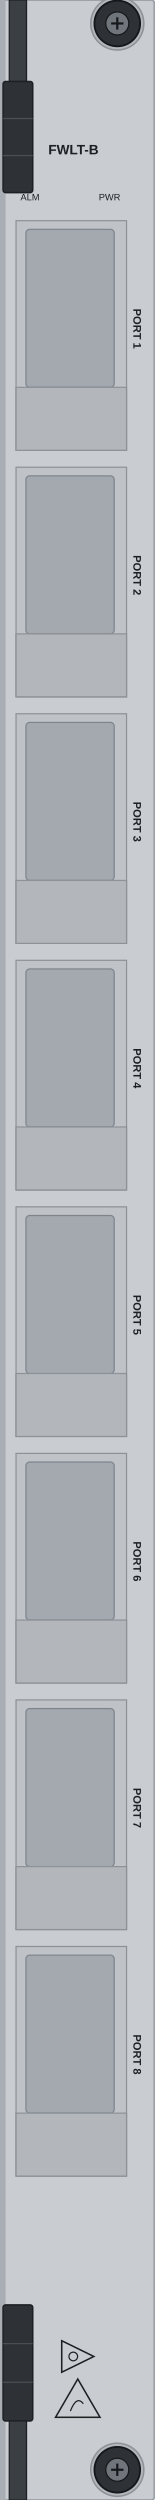
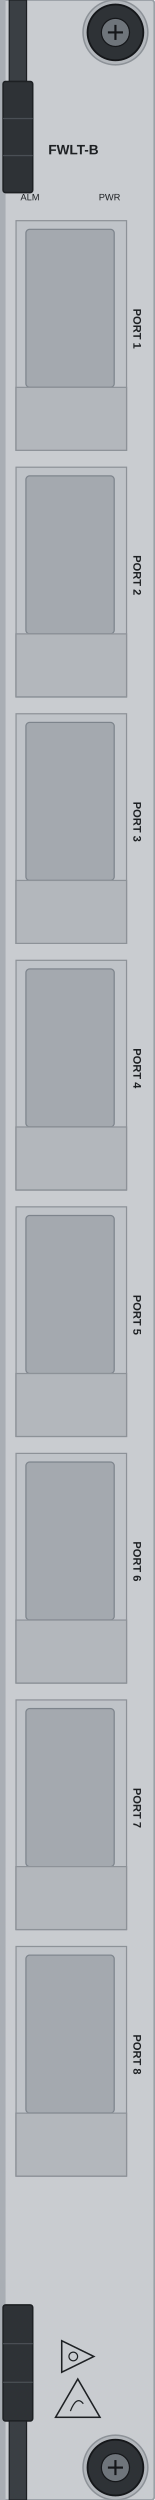
<svg xmlns="http://www.w3.org/2000/svg" width="25.0mm" height="405.0mm" viewBox="0 0 25.0 405.0">
  <rect id="face" x="0" y="0" width="25.0" height="405.0" rx="0.5" fill="#c9ccd0" stroke="#9ba0a6" stroke-width="0.3" />
  <rect id="side-rail" x="0" y="0" width="0.9" height="405.0" fill="#a9aeb4" />
  <g id="housings">
    <rect x="2.6" y="35.75" width="17.9" height="37.2" fill="#bfc3c8" stroke="#8d9298" stroke-width="0.2" />
    <rect x="4.2" y="37.15" width="14.3" height="25.6" rx="0.6" fill="#a4a9af" stroke="#7d848c" stroke-width="0.2" />
    <rect x="2.6" y="75.69" width="17.9" height="37.2" fill="#bfc3c8" stroke="#8d9298" stroke-width="0.2" />
    <rect x="4.2" y="77.09" width="14.3" height="25.6" rx="0.6" fill="#a4a9af" stroke="#7d848c" stroke-width="0.2" />
    <rect x="2.6" y="115.63" width="17.9" height="37.2" fill="#bfc3c8" stroke="#8d9298" stroke-width="0.2" />
    <rect x="4.2" y="117.03" width="14.3" height="25.6" rx="0.6" fill="#a4a9af" stroke="#7d848c" stroke-width="0.2" />
    <rect x="2.6" y="155.57" width="17.9" height="37.2" fill="#bfc3c8" stroke="#8d9298" stroke-width="0.2" />
    <rect x="4.2" y="156.97" width="14.3" height="25.6" rx="0.6" fill="#a4a9af" stroke="#7d848c" stroke-width="0.2" />
    <rect x="2.6" y="195.51" width="17.9" height="37.2" fill="#bfc3c8" stroke="#8d9298" stroke-width="0.2" />
    <rect x="4.2" y="196.91" width="14.3" height="25.6" rx="0.6" fill="#a4a9af" stroke="#7d848c" stroke-width="0.2" />
    <rect x="2.6" y="235.45" width="17.9" height="37.2" fill="#bfc3c8" stroke="#8d9298" stroke-width="0.2" />
    <rect x="4.2" y="236.85" width="14.3" height="25.6" rx="0.6" fill="#a4a9af" stroke="#7d848c" stroke-width="0.2" />
    <rect x="2.6" y="275.39" width="17.9" height="37.2" fill="#bfc3c8" stroke="#8d9298" stroke-width="0.2" />
    <rect x="4.2" y="276.79" width="14.3" height="25.6" rx="0.6" fill="#a4a9af" stroke="#7d848c" stroke-width="0.2" />
    <rect x="2.6" y="315.33" width="17.9" height="37.2" fill="#bfc3c8" stroke="#8d9298" stroke-width="0.2" />
    <rect x="4.2" y="316.73" width="14.3" height="25.6" rx="0.6" fill="#a4a9af" stroke="#7d848c" stroke-width="0.2" />
  </g>
  <g id="lips">
    <rect id="lip-1" x="2.6" y="62.75" width="17.9" height="10.2" fill="#b3b7bc" stroke="#8d9298" stroke-width="0.2" />
    <rect id="lip-2" x="2.6" y="102.69" width="17.9" height="10.2" fill="#b3b7bc" stroke="#8d9298" stroke-width="0.2" />
    <rect id="lip-3" x="2.6" y="142.63" width="17.9" height="10.2" fill="#b3b7bc" stroke="#8d9298" stroke-width="0.2" />
    <rect id="lip-4" x="2.6" y="182.57" width="17.9" height="10.2" fill="#b3b7bc" stroke="#8d9298" stroke-width="0.2" />
    <rect id="lip-5" x="2.6" y="222.51" width="17.9" height="10.2" fill="#b3b7bc" stroke="#8d9298" stroke-width="0.2" />
    <rect id="lip-6" x="2.6" y="262.45" width="17.9" height="10.2" fill="#b3b7bc" stroke="#8d9298" stroke-width="0.2" />
    <rect id="lip-7" x="2.6" y="302.39" width="17.9" height="10.2" fill="#b3b7bc" stroke="#8d9298" stroke-width="0.2" />
    <rect id="lip-8" x="2.6" y="342.33" width="17.9" height="10.2" fill="#b3b7bc" stroke="#8d9298" stroke-width="0.2" />
  </g>
  <g id="ejector-top">
    <rect x="1.5" y="0" width="2.8" height="13.2" fill="#3a3f44" stroke="#1d2023" stroke-width="0.2" />
    <rect x="0.5" y="13.2" width="4.8" height="18" rx="0.4" fill="#2e3236" stroke="#1d2023" stroke-width="0.25" />
    <path d="M 0.5 19.2 H 5.3" stroke="#4a4f55" stroke-width="0.2" />
    <path d="M 0.5 25.2 H 5.3" stroke="#4a4f55" stroke-width="0.2" />
  </g>
  <g id="ejector-bottom">
    <rect x="0.5" y="373.4" width="4.8" height="18.8" rx="0.4" fill="#2e3236" stroke="#1d2023" stroke-width="0.25" />
    <path d="M 0.5 379.67 H 5.3" stroke="#4a4f55" stroke-width="0.2" />
    <path d="M 0.5 385.93 H 5.3" stroke="#4a4f55" stroke-width="0.2" />
    <rect x="1.5" y="392.2" width="2.8" height="12.8" fill="#3a3f44" stroke="#1d2023" stroke-width="0.2" />
  </g>
  <g id="screw-top">
-     <circle cx="19" cy="3.8" r="4.3" fill="#b3b7bc" stroke="#8d9298" stroke-width="0.25" />
-     <circle cx="19" cy="3.8" r="3.7" fill="#2e3236" stroke="#15171a" stroke-width="0.3" />
-     <circle cx="19" cy="3.8" r="1.87" fill="#6f757b" stroke="#15171a" stroke-width="0.2" />
-     <path d="M 18 3.8 H 20 M 19 2.8 V 4.8" stroke="#15171a" stroke-width="0.35" />
+     <circle cx="18.7" cy="5.25" r="5.25" fill="#b3b7bc" stroke="#8d9298" stroke-width="0.25" />
+     <circle cx="18.7" cy="5.25" r="4.517" fill="#2e3236" stroke="#15171a" stroke-width="0.3" />
+     <circle cx="18.7" cy="5.25" r="2.283" fill="#6f757b" stroke="#15171a" stroke-width="0.2" />
+     <path d="M 17.479 5.25 H 19.921 M 18.7 4.029 V 6.471" stroke="#15171a" stroke-width="0.35" />
  </g>
  <g id="screw-bottom">
-     <circle cx="19" cy="400.1" r="4.3" fill="#b3b7bc" stroke="#8d9298" stroke-width="0.25" />
-     <circle cx="19" cy="400.1" r="3.7" fill="#2e3236" stroke="#15171a" stroke-width="0.3" />
-     <circle cx="19" cy="400.1" r="1.87" fill="#6f757b" stroke="#15171a" stroke-width="0.2" />
-     <path d="M 18 400.1 H 20 M 19 399.1 V 401.1" stroke="#15171a" stroke-width="0.35" />
+     <circle cx="18.7" cy="399.75" r="5.25" fill="#b3b7bc" stroke="#8d9298" stroke-width="0.25" />
+     <circle cx="18.7" cy="399.75" r="4.517" fill="#2e3236" stroke="#15171a" stroke-width="0.3" />
+     <circle cx="18.7" cy="399.75" r="2.283" fill="#6f757b" stroke="#15171a" stroke-width="0.2" />
+     <path d="M 17.479 399.75 H 19.921 M 18.7 398.529 V 400.971" stroke="#15171a" stroke-width="0.35" />
  </g>
  <rect id="logo-zone" x="6" y="11" width="12" height="10" fill="none" />
  <g id="silkscreen">
    <text x="11.9" y="25" font-family="Arial" font-size="2.2" font-weight="bold" fill="#1d2023" text-anchor="middle">FWLT-B</text>
    <text x="6.4" y="32.45" font-family="Arial" font-size="1.5" fill="#1d2023" text-anchor="end">ALM</text>
    <text x="16" y="32.45" font-family="Arial" font-size="1.5" fill="#1d2023" text-anchor="start">PWR</text>
    <path d="M 10 379.2 L 15.2 381.75 L 10 384.3 Z" fill="none" stroke="#1d2023" stroke-width="0.25" />
    <circle cx="11.87" cy="381.75" r="0.7" fill="none" stroke="#1d2023" stroke-width="0.2" />
    <path d="M 12.6 385.4 L 16.2 391.6 L 9 391.6 Z" fill="none" stroke="#1d2023" stroke-width="0.25" />
    <path d="M 11.4 390.6 Q 12.4 388 13.5 389.4" fill="none" stroke="#1d2023" stroke-width="0.2" />
    <text x="21.6" y="53.25" font-family="Arial" font-size="1.8" font-weight="bold" fill="#1d2023" text-anchor="middle" transform="rotate(90 21.6 53.25)">PORT 1</text>
    <text x="21.6" y="93.19" font-family="Arial" font-size="1.8" font-weight="bold" fill="#1d2023" text-anchor="middle" transform="rotate(90 21.6 93.19)">PORT 2</text>
    <text x="21.6" y="133.13" font-family="Arial" font-size="1.8" font-weight="bold" fill="#1d2023" text-anchor="middle" transform="rotate(90 21.6 133.13)">PORT 3</text>
    <text x="21.6" y="173.07" font-family="Arial" font-size="1.8" font-weight="bold" fill="#1d2023" text-anchor="middle" transform="rotate(90 21.6 173.07)">PORT 4</text>
    <text x="21.6" y="213.01" font-family="Arial" font-size="1.8" font-weight="bold" fill="#1d2023" text-anchor="middle" transform="rotate(90 21.6 213.01)">PORT 5</text>
    <text x="21.6" y="252.95" font-family="Arial" font-size="1.8" font-weight="bold" fill="#1d2023" text-anchor="middle" transform="rotate(90 21.6 252.95)">PORT 6</text>
    <text x="21.6" y="292.89" font-family="Arial" font-size="1.8" font-weight="bold" fill="#1d2023" text-anchor="middle" transform="rotate(90 21.6 292.89)">PORT 7</text>
    <text x="21.6" y="332.83" font-family="Arial" font-size="1.8" font-weight="bold" fill="#1d2023" text-anchor="middle" transform="rotate(90 21.6 332.83)">PORT 8</text>
  </g>
</svg>
